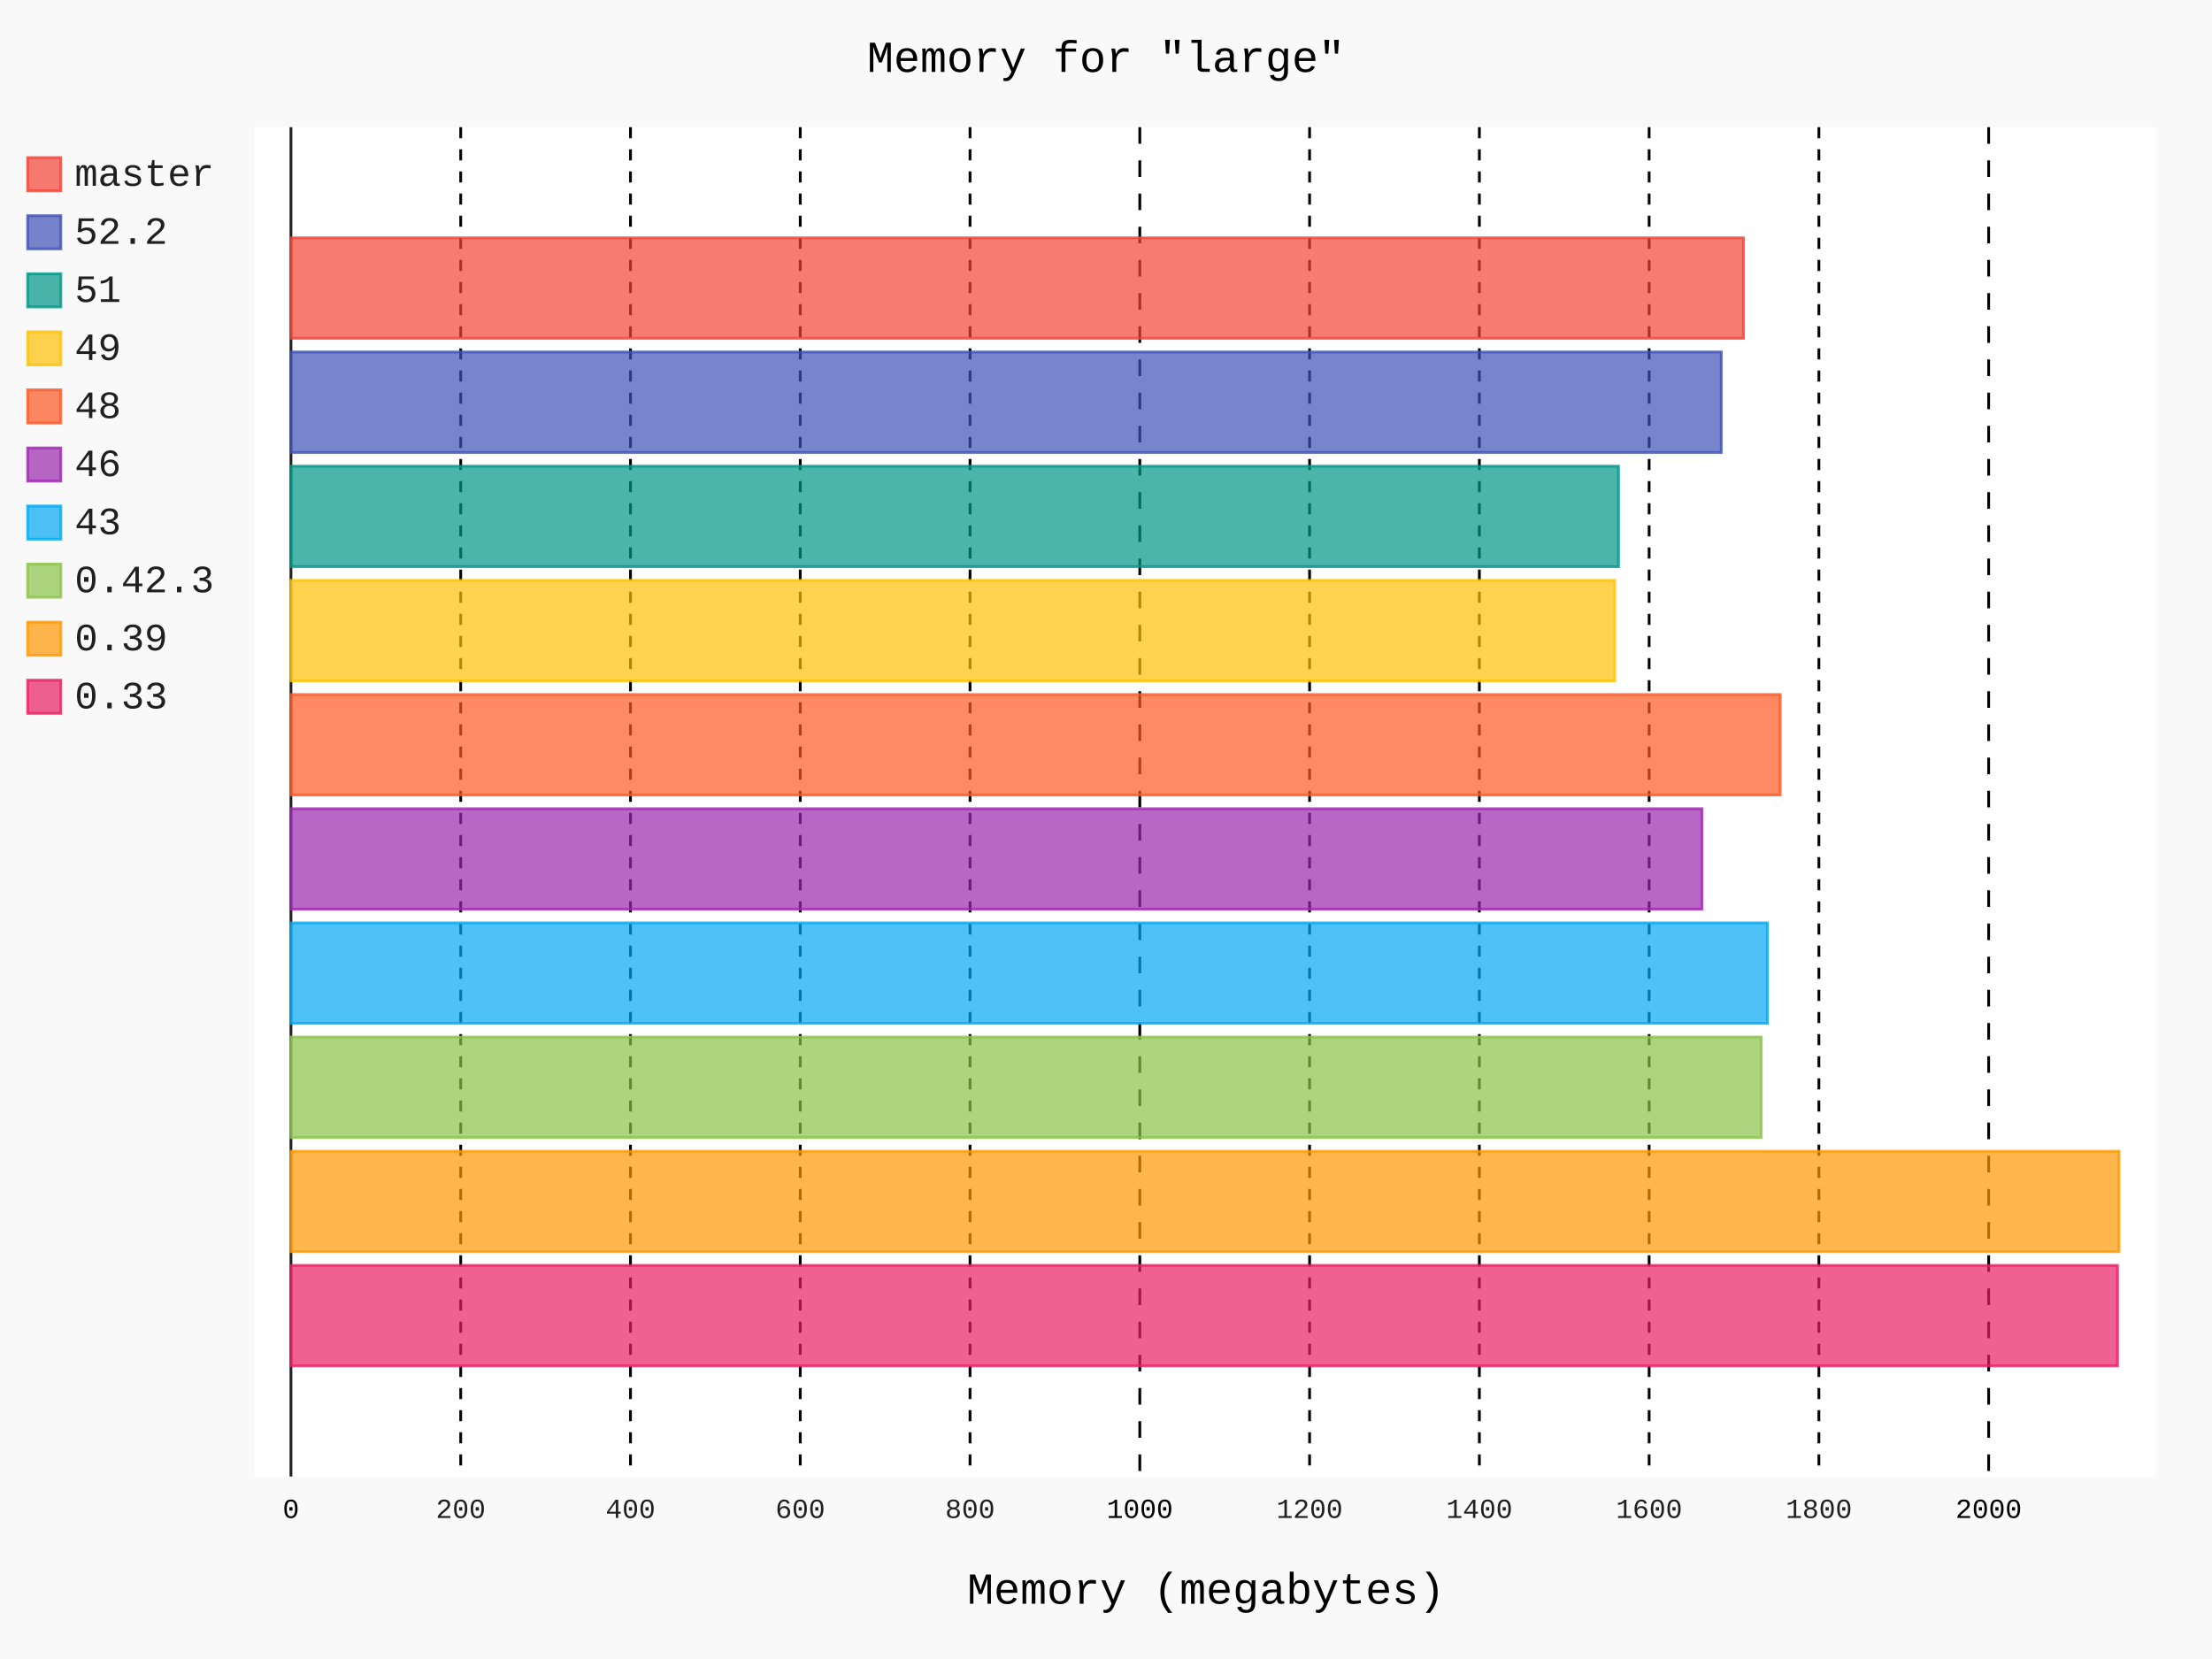
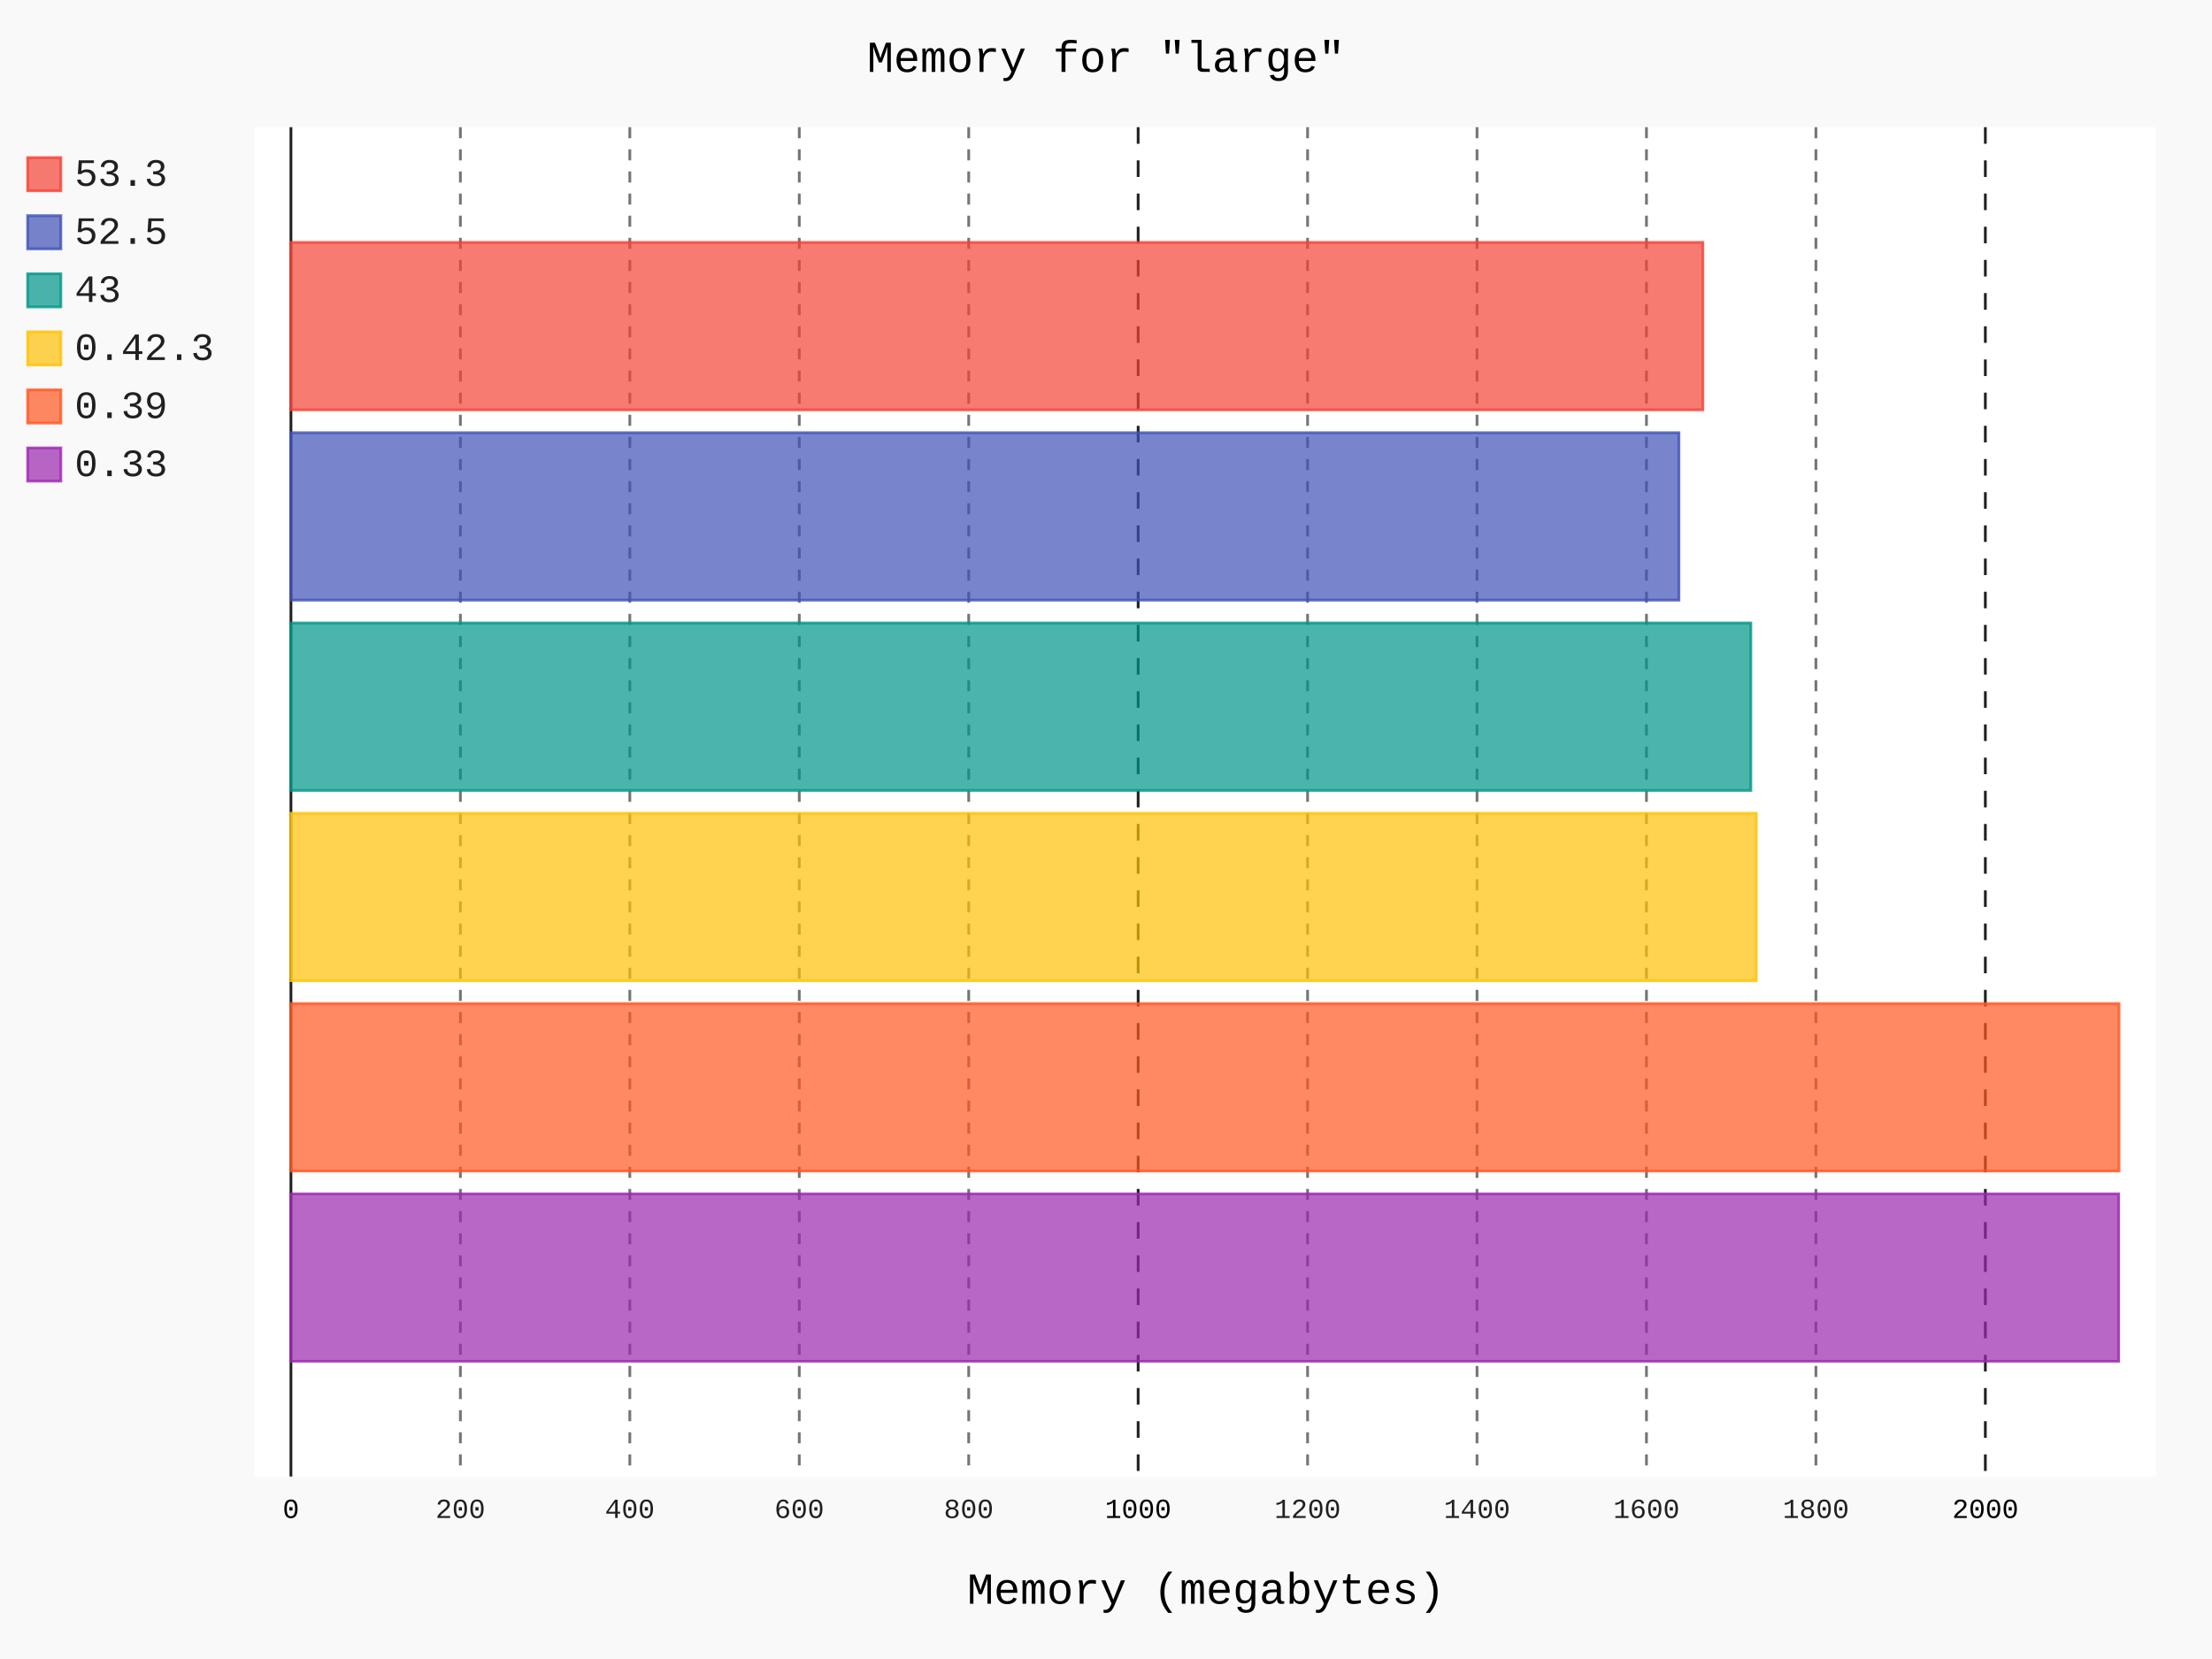
- <svg xmlns="http://www.w3.org/2000/svg" id="chart-a9dc8329-0430-44cf-a3b8-dbf04ebb1aa4" class="pygal-chart" viewBox="0 0 800 600">
+ <svg xmlns="http://www.w3.org/2000/svg" id="chart-161120d1-f15a-47a1-81c4-e92a065ff429" class="pygal-chart" viewBox="0 0 800 600">
  <defs>
-     <style type="text/css">#chart-a9dc8329-0430-44cf-a3b8-dbf04ebb1aa4{-webkit-user-select:none;-webkit-font-smoothing:antialiased;font-family:Consolas,"Liberation Mono",Menlo,Courier,monospace}#chart-a9dc8329-0430-44cf-a3b8-dbf04ebb1aa4 .title{font-family:Consolas,"Liberation Mono",Menlo,Courier,monospace;font-size:16px}#chart-a9dc8329-0430-44cf-a3b8-dbf04ebb1aa4 .legends .legend text{font-family:Consolas,"Liberation Mono",Menlo,Courier,monospace;font-size:14px}#chart-a9dc8329-0430-44cf-a3b8-dbf04ebb1aa4 .axis text{font-family:Consolas,"Liberation Mono",Menlo,Courier,monospace;font-size:10px}#chart-a9dc8329-0430-44cf-a3b8-dbf04ebb1aa4 .axis text.major{font-family:Consolas,"Liberation Mono",Menlo,Courier,monospace;font-size:10px}#chart-a9dc8329-0430-44cf-a3b8-dbf04ebb1aa4 .text-overlay text.value{font-family:Consolas,"Liberation Mono",Menlo,Courier,monospace;font-size:16px}#chart-a9dc8329-0430-44cf-a3b8-dbf04ebb1aa4 .text-overlay text.label{font-family:Consolas,"Liberation Mono",Menlo,Courier,monospace;font-size:10px}#chart-a9dc8329-0430-44cf-a3b8-dbf04ebb1aa4 .tooltip{font-family:Consolas,"Liberation Mono",Menlo,Courier,monospace;font-size:14px}#chart-a9dc8329-0430-44cf-a3b8-dbf04ebb1aa4 text.no_data{font-family:Consolas,"Liberation Mono",Menlo,Courier,monospace;font-size:64px}
- #chart-a9dc8329-0430-44cf-a3b8-dbf04ebb1aa4{background-color:rgba(249,249,249,1)}#chart-a9dc8329-0430-44cf-a3b8-dbf04ebb1aa4 path,#chart-a9dc8329-0430-44cf-a3b8-dbf04ebb1aa4 line,#chart-a9dc8329-0430-44cf-a3b8-dbf04ebb1aa4 rect,#chart-a9dc8329-0430-44cf-a3b8-dbf04ebb1aa4 circle{-webkit-transition:150ms;-moz-transition:150ms;transition:150ms}#chart-a9dc8329-0430-44cf-a3b8-dbf04ebb1aa4 .graph &gt; .background{fill:rgba(249,249,249,1)}#chart-a9dc8329-0430-44cf-a3b8-dbf04ebb1aa4 .plot &gt; .background{fill:rgba(255,255,255,1)}#chart-a9dc8329-0430-44cf-a3b8-dbf04ebb1aa4 .graph{fill:rgba(0,0,0,.87)}#chart-a9dc8329-0430-44cf-a3b8-dbf04ebb1aa4 text.no_data{fill:rgba(0,0,0,1)}#chart-a9dc8329-0430-44cf-a3b8-dbf04ebb1aa4 .title{fill:rgba(0,0,0,1)}#chart-a9dc8329-0430-44cf-a3b8-dbf04ebb1aa4 .legends .legend text{fill:rgba(0,0,0,.87)}#chart-a9dc8329-0430-44cf-a3b8-dbf04ebb1aa4 .legends .legend:hover text{fill:rgba(0,0,0,1)}#chart-a9dc8329-0430-44cf-a3b8-dbf04ebb1aa4 .axis .line{stroke:rgba(0,0,0,1)}#chart-a9dc8329-0430-44cf-a3b8-dbf04ebb1aa4 .axis .guide.line{stroke:rgba(0,0,0,.54)}#chart-a9dc8329-0430-44cf-a3b8-dbf04ebb1aa4 .axis .major.line{stroke:rgba(0,0,0,.87)}#chart-a9dc8329-0430-44cf-a3b8-dbf04ebb1aa4 .axis text.major{fill:rgba(0,0,0,1)}#chart-a9dc8329-0430-44cf-a3b8-dbf04ebb1aa4 .axis.y .guides:hover .guide.line,#chart-a9dc8329-0430-44cf-a3b8-dbf04ebb1aa4 .line-graph .axis.x .guides:hover .guide.line,#chart-a9dc8329-0430-44cf-a3b8-dbf04ebb1aa4 .stackedline-graph .axis.x .guides:hover .guide.line,#chart-a9dc8329-0430-44cf-a3b8-dbf04ebb1aa4 .xy-graph .axis.x .guides:hover .guide.line{stroke:rgba(0,0,0,1)}#chart-a9dc8329-0430-44cf-a3b8-dbf04ebb1aa4 .axis .guides:hover text{fill:rgba(0,0,0,1)}#chart-a9dc8329-0430-44cf-a3b8-dbf04ebb1aa4 .reactive{fill-opacity:.7;stroke-opacity:.8;stroke-width:1}#chart-a9dc8329-0430-44cf-a3b8-dbf04ebb1aa4 .ci{stroke:rgba(0,0,0,.87)}#chart-a9dc8329-0430-44cf-a3b8-dbf04ebb1aa4 .reactive.active,#chart-a9dc8329-0430-44cf-a3b8-dbf04ebb1aa4 .active .reactive{fill-opacity:.8;stroke-opacity:.9;stroke-width:4}#chart-a9dc8329-0430-44cf-a3b8-dbf04ebb1aa4 .ci .reactive.active{stroke-width:1.5}#chart-a9dc8329-0430-44cf-a3b8-dbf04ebb1aa4 .series text{fill:rgba(0,0,0,1)}#chart-a9dc8329-0430-44cf-a3b8-dbf04ebb1aa4 .tooltip rect{fill:rgba(255,255,255,1);stroke:rgba(0,0,0,1);-webkit-transition:opacity 150ms;-moz-transition:opacity 150ms;transition:opacity 150ms}#chart-a9dc8329-0430-44cf-a3b8-dbf04ebb1aa4 .tooltip .label{fill:rgba(0,0,0,.87)}#chart-a9dc8329-0430-44cf-a3b8-dbf04ebb1aa4 .tooltip .label{fill:rgba(0,0,0,.87)}#chart-a9dc8329-0430-44cf-a3b8-dbf04ebb1aa4 .tooltip .legend{font-size:.8em;fill:rgba(0,0,0,.54)}#chart-a9dc8329-0430-44cf-a3b8-dbf04ebb1aa4 .tooltip .x_label{font-size:.6em;fill:rgba(0,0,0,1)}#chart-a9dc8329-0430-44cf-a3b8-dbf04ebb1aa4 .tooltip .xlink{font-size:.5em;text-decoration:underline}#chart-a9dc8329-0430-44cf-a3b8-dbf04ebb1aa4 .tooltip .value{font-size:1.5em}#chart-a9dc8329-0430-44cf-a3b8-dbf04ebb1aa4 .bound{font-size:.5em}#chart-a9dc8329-0430-44cf-a3b8-dbf04ebb1aa4 .max-value{font-size:.75em;fill:rgba(0,0,0,.54)}#chart-a9dc8329-0430-44cf-a3b8-dbf04ebb1aa4 .map-element{fill:rgba(255,255,255,1);stroke:rgba(0,0,0,.54) !important}#chart-a9dc8329-0430-44cf-a3b8-dbf04ebb1aa4 .map-element .reactive{fill-opacity:inherit;stroke-opacity:inherit}#chart-a9dc8329-0430-44cf-a3b8-dbf04ebb1aa4 .color-0,#chart-a9dc8329-0430-44cf-a3b8-dbf04ebb1aa4 .color-0 a:visited{stroke:#F44336;fill:#F44336}#chart-a9dc8329-0430-44cf-a3b8-dbf04ebb1aa4 .color-1,#chart-a9dc8329-0430-44cf-a3b8-dbf04ebb1aa4 .color-1 a:visited{stroke:#3F51B5;fill:#3F51B5}#chart-a9dc8329-0430-44cf-a3b8-dbf04ebb1aa4 .color-2,#chart-a9dc8329-0430-44cf-a3b8-dbf04ebb1aa4 .color-2 a:visited{stroke:#009688;fill:#009688}#chart-a9dc8329-0430-44cf-a3b8-dbf04ebb1aa4 .color-3,#chart-a9dc8329-0430-44cf-a3b8-dbf04ebb1aa4 .color-3 a:visited{stroke:#FFC107;fill:#FFC107}#chart-a9dc8329-0430-44cf-a3b8-dbf04ebb1aa4 .color-4,#chart-a9dc8329-0430-44cf-a3b8-dbf04ebb1aa4 .color-4 a:visited{stroke:#FF5722;fill:#FF5722}#chart-a9dc8329-0430-44cf-a3b8-dbf04ebb1aa4 .color-5,#chart-a9dc8329-0430-44cf-a3b8-dbf04ebb1aa4 .color-5 a:visited{stroke:#9C27B0;fill:#9C27B0}#chart-a9dc8329-0430-44cf-a3b8-dbf04ebb1aa4 .color-6,#chart-a9dc8329-0430-44cf-a3b8-dbf04ebb1aa4 .color-6 a:visited{stroke:#03A9F4;fill:#03A9F4}#chart-a9dc8329-0430-44cf-a3b8-dbf04ebb1aa4 .color-7,#chart-a9dc8329-0430-44cf-a3b8-dbf04ebb1aa4 .color-7 a:visited{stroke:#8BC34A;fill:#8BC34A}#chart-a9dc8329-0430-44cf-a3b8-dbf04ebb1aa4 .color-8,#chart-a9dc8329-0430-44cf-a3b8-dbf04ebb1aa4 .color-8 a:visited{stroke:#FF9800;fill:#FF9800}#chart-a9dc8329-0430-44cf-a3b8-dbf04ebb1aa4 .color-9,#chart-a9dc8329-0430-44cf-a3b8-dbf04ebb1aa4 .color-9 a:visited{stroke:#E91E63;fill:#E91E63}#chart-a9dc8329-0430-44cf-a3b8-dbf04ebb1aa4 .text-overlay .color-0 text{fill:black}#chart-a9dc8329-0430-44cf-a3b8-dbf04ebb1aa4 .text-overlay .color-1 text{fill:black}#chart-a9dc8329-0430-44cf-a3b8-dbf04ebb1aa4 .text-overlay .color-2 text{fill:black}#chart-a9dc8329-0430-44cf-a3b8-dbf04ebb1aa4 .text-overlay .color-3 text{fill:black}#chart-a9dc8329-0430-44cf-a3b8-dbf04ebb1aa4 .text-overlay .color-4 text{fill:black}#chart-a9dc8329-0430-44cf-a3b8-dbf04ebb1aa4 .text-overlay .color-5 text{fill:black}#chart-a9dc8329-0430-44cf-a3b8-dbf04ebb1aa4 .text-overlay .color-6 text{fill:black}#chart-a9dc8329-0430-44cf-a3b8-dbf04ebb1aa4 .text-overlay .color-7 text{fill:black}#chart-a9dc8329-0430-44cf-a3b8-dbf04ebb1aa4 .text-overlay .color-8 text{fill:black}#chart-a9dc8329-0430-44cf-a3b8-dbf04ebb1aa4 .text-overlay .color-9 text{fill:black}
- #chart-a9dc8329-0430-44cf-a3b8-dbf04ebb1aa4 text.no_data{text-anchor:middle}#chart-a9dc8329-0430-44cf-a3b8-dbf04ebb1aa4 .guide.line{fill:none}#chart-a9dc8329-0430-44cf-a3b8-dbf04ebb1aa4 .centered{text-anchor:middle}#chart-a9dc8329-0430-44cf-a3b8-dbf04ebb1aa4 .title{text-anchor:middle}#chart-a9dc8329-0430-44cf-a3b8-dbf04ebb1aa4 .legends .legend text{fill-opacity:1}#chart-a9dc8329-0430-44cf-a3b8-dbf04ebb1aa4 .axis.x text{text-anchor:middle}#chart-a9dc8329-0430-44cf-a3b8-dbf04ebb1aa4 .axis.x:not(.web) text[transform]{text-anchor:start}#chart-a9dc8329-0430-44cf-a3b8-dbf04ebb1aa4 .axis.x:not(.web) text[transform].backwards{text-anchor:end}#chart-a9dc8329-0430-44cf-a3b8-dbf04ebb1aa4 .axis.y text{text-anchor:end}#chart-a9dc8329-0430-44cf-a3b8-dbf04ebb1aa4 .axis.y text[transform].backwards{text-anchor:start}#chart-a9dc8329-0430-44cf-a3b8-dbf04ebb1aa4 .axis.y2 text{text-anchor:start}#chart-a9dc8329-0430-44cf-a3b8-dbf04ebb1aa4 .axis.y2 text[transform].backwards{text-anchor:end}#chart-a9dc8329-0430-44cf-a3b8-dbf04ebb1aa4 .axis .guide.line{stroke-dasharray:4,4;stroke:black}#chart-a9dc8329-0430-44cf-a3b8-dbf04ebb1aa4 .axis .major.guide.line{stroke-dasharray:6,6;stroke:black}#chart-a9dc8329-0430-44cf-a3b8-dbf04ebb1aa4 .horizontal .axis.y .guide.line,#chart-a9dc8329-0430-44cf-a3b8-dbf04ebb1aa4 .horizontal .axis.y2 .guide.line,#chart-a9dc8329-0430-44cf-a3b8-dbf04ebb1aa4 .vertical .axis.x .guide.line{opacity:0}#chart-a9dc8329-0430-44cf-a3b8-dbf04ebb1aa4 .horizontal .axis.always_show .guide.line,#chart-a9dc8329-0430-44cf-a3b8-dbf04ebb1aa4 .vertical .axis.always_show .guide.line{opacity:1 !important}#chart-a9dc8329-0430-44cf-a3b8-dbf04ebb1aa4 .axis.y .guides:hover .guide.line,#chart-a9dc8329-0430-44cf-a3b8-dbf04ebb1aa4 .axis.y2 .guides:hover .guide.line,#chart-a9dc8329-0430-44cf-a3b8-dbf04ebb1aa4 .axis.x .guides:hover .guide.line{opacity:1}#chart-a9dc8329-0430-44cf-a3b8-dbf04ebb1aa4 .axis .guides:hover text{opacity:1}#chart-a9dc8329-0430-44cf-a3b8-dbf04ebb1aa4 .nofill{fill:none}#chart-a9dc8329-0430-44cf-a3b8-dbf04ebb1aa4 .subtle-fill{fill-opacity:.2}#chart-a9dc8329-0430-44cf-a3b8-dbf04ebb1aa4 .dot{stroke-width:1px;fill-opacity:1;stroke-opacity:1}#chart-a9dc8329-0430-44cf-a3b8-dbf04ebb1aa4 .dot.active{stroke-width:5px}#chart-a9dc8329-0430-44cf-a3b8-dbf04ebb1aa4 .dot.negative{fill:transparent}#chart-a9dc8329-0430-44cf-a3b8-dbf04ebb1aa4 text,#chart-a9dc8329-0430-44cf-a3b8-dbf04ebb1aa4 tspan{stroke:none !important}#chart-a9dc8329-0430-44cf-a3b8-dbf04ebb1aa4 .series text.active{opacity:1}#chart-a9dc8329-0430-44cf-a3b8-dbf04ebb1aa4 .tooltip rect{fill-opacity:.95;stroke-width:.5}#chart-a9dc8329-0430-44cf-a3b8-dbf04ebb1aa4 .tooltip text{fill-opacity:1}#chart-a9dc8329-0430-44cf-a3b8-dbf04ebb1aa4 .showable{visibility:hidden}#chart-a9dc8329-0430-44cf-a3b8-dbf04ebb1aa4 .showable.shown{visibility:visible}#chart-a9dc8329-0430-44cf-a3b8-dbf04ebb1aa4 .gauge-background{fill:rgba(229,229,229,1);stroke:none}#chart-a9dc8329-0430-44cf-a3b8-dbf04ebb1aa4 .bg-lines{stroke:rgba(249,249,249,1);stroke-width:2px}</style>
+     <style type="text/css">#chart-161120d1-f15a-47a1-81c4-e92a065ff429{-webkit-user-select:none;-webkit-font-smoothing:antialiased;font-family:Consolas,"Liberation Mono",Menlo,Courier,monospace}#chart-161120d1-f15a-47a1-81c4-e92a065ff429 .title{font-family:Consolas,"Liberation Mono",Menlo,Courier,monospace;font-size:16px}#chart-161120d1-f15a-47a1-81c4-e92a065ff429 .legends .legend text{font-family:Consolas,"Liberation Mono",Menlo,Courier,monospace;font-size:14px}#chart-161120d1-f15a-47a1-81c4-e92a065ff429 .axis text{font-family:Consolas,"Liberation Mono",Menlo,Courier,monospace;font-size:10px}#chart-161120d1-f15a-47a1-81c4-e92a065ff429 .axis text.major{font-family:Consolas,"Liberation Mono",Menlo,Courier,monospace;font-size:10px}#chart-161120d1-f15a-47a1-81c4-e92a065ff429 .text-overlay text.value{font-family:Consolas,"Liberation Mono",Menlo,Courier,monospace;font-size:16px}#chart-161120d1-f15a-47a1-81c4-e92a065ff429 .text-overlay text.label{font-family:Consolas,"Liberation Mono",Menlo,Courier,monospace;font-size:10px}#chart-161120d1-f15a-47a1-81c4-e92a065ff429 .tooltip{font-family:Consolas,"Liberation Mono",Menlo,Courier,monospace;font-size:14px}#chart-161120d1-f15a-47a1-81c4-e92a065ff429 text.no_data{font-family:Consolas,"Liberation Mono",Menlo,Courier,monospace;font-size:64px}
+ #chart-161120d1-f15a-47a1-81c4-e92a065ff429{background-color:rgba(249,249,249,1)}#chart-161120d1-f15a-47a1-81c4-e92a065ff429 path,#chart-161120d1-f15a-47a1-81c4-e92a065ff429 line,#chart-161120d1-f15a-47a1-81c4-e92a065ff429 rect,#chart-161120d1-f15a-47a1-81c4-e92a065ff429 circle{-webkit-transition:150ms;-moz-transition:150ms;transition:150ms}#chart-161120d1-f15a-47a1-81c4-e92a065ff429 .graph &gt; .background{fill:rgba(249,249,249,1)}#chart-161120d1-f15a-47a1-81c4-e92a065ff429 .plot &gt; .background{fill:rgba(255,255,255,1)}#chart-161120d1-f15a-47a1-81c4-e92a065ff429 .graph{fill:rgba(0,0,0,.87)}#chart-161120d1-f15a-47a1-81c4-e92a065ff429 text.no_data{fill:rgba(0,0,0,1)}#chart-161120d1-f15a-47a1-81c4-e92a065ff429 .title{fill:rgba(0,0,0,1)}#chart-161120d1-f15a-47a1-81c4-e92a065ff429 .legends .legend text{fill:rgba(0,0,0,.87)}#chart-161120d1-f15a-47a1-81c4-e92a065ff429 .legends .legend:hover text{fill:rgba(0,0,0,1)}#chart-161120d1-f15a-47a1-81c4-e92a065ff429 .axis .line{stroke:rgba(0,0,0,1)}#chart-161120d1-f15a-47a1-81c4-e92a065ff429 .axis .guide.line{stroke:rgba(0,0,0,.54)}#chart-161120d1-f15a-47a1-81c4-e92a065ff429 .axis .major.line{stroke:rgba(0,0,0,.87)}#chart-161120d1-f15a-47a1-81c4-e92a065ff429 .axis text.major{fill:rgba(0,0,0,1)}#chart-161120d1-f15a-47a1-81c4-e92a065ff429 .axis.y .guides:hover .guide.line,#chart-161120d1-f15a-47a1-81c4-e92a065ff429 .line-graph .axis.x .guides:hover .guide.line,#chart-161120d1-f15a-47a1-81c4-e92a065ff429 .stackedline-graph .axis.x .guides:hover .guide.line,#chart-161120d1-f15a-47a1-81c4-e92a065ff429 .xy-graph .axis.x .guides:hover .guide.line{stroke:rgba(0,0,0,1)}#chart-161120d1-f15a-47a1-81c4-e92a065ff429 .axis .guides:hover text{fill:rgba(0,0,0,1)}#chart-161120d1-f15a-47a1-81c4-e92a065ff429 .reactive{fill-opacity:.7;stroke-opacity:.8}#chart-161120d1-f15a-47a1-81c4-e92a065ff429 .ci{stroke:rgba(0,0,0,.87)}#chart-161120d1-f15a-47a1-81c4-e92a065ff429 .reactive.active,#chart-161120d1-f15a-47a1-81c4-e92a065ff429 .active .reactive{fill-opacity:.8;stroke-opacity:.9;stroke-width:4}#chart-161120d1-f15a-47a1-81c4-e92a065ff429 .ci .reactive.active{stroke-width:1.5}#chart-161120d1-f15a-47a1-81c4-e92a065ff429 .series text{fill:rgba(0,0,0,1)}#chart-161120d1-f15a-47a1-81c4-e92a065ff429 .tooltip rect{fill:rgba(255,255,255,1);stroke:rgba(0,0,0,1);-webkit-transition:opacity 150ms;-moz-transition:opacity 150ms;transition:opacity 150ms}#chart-161120d1-f15a-47a1-81c4-e92a065ff429 .tooltip .label{fill:rgba(0,0,0,.87)}#chart-161120d1-f15a-47a1-81c4-e92a065ff429 .tooltip .label{fill:rgba(0,0,0,.87)}#chart-161120d1-f15a-47a1-81c4-e92a065ff429 .tooltip .legend{font-size:.8em;fill:rgba(0,0,0,.54)}#chart-161120d1-f15a-47a1-81c4-e92a065ff429 .tooltip .x_label{font-size:.6em;fill:rgba(0,0,0,1)}#chart-161120d1-f15a-47a1-81c4-e92a065ff429 .tooltip .xlink{font-size:.5em;text-decoration:underline}#chart-161120d1-f15a-47a1-81c4-e92a065ff429 .tooltip .value{font-size:1.5em}#chart-161120d1-f15a-47a1-81c4-e92a065ff429 .bound{font-size:.5em}#chart-161120d1-f15a-47a1-81c4-e92a065ff429 .max-value{font-size:.75em;fill:rgba(0,0,0,.54)}#chart-161120d1-f15a-47a1-81c4-e92a065ff429 .map-element{fill:rgba(255,255,255,1);stroke:rgba(0,0,0,.54) !important}#chart-161120d1-f15a-47a1-81c4-e92a065ff429 .map-element .reactive{fill-opacity:inherit;stroke-opacity:inherit}#chart-161120d1-f15a-47a1-81c4-e92a065ff429 .color-0,#chart-161120d1-f15a-47a1-81c4-e92a065ff429 .color-0 a:visited{stroke:#F44336;fill:#F44336}#chart-161120d1-f15a-47a1-81c4-e92a065ff429 .color-1,#chart-161120d1-f15a-47a1-81c4-e92a065ff429 .color-1 a:visited{stroke:#3F51B5;fill:#3F51B5}#chart-161120d1-f15a-47a1-81c4-e92a065ff429 .color-2,#chart-161120d1-f15a-47a1-81c4-e92a065ff429 .color-2 a:visited{stroke:#009688;fill:#009688}#chart-161120d1-f15a-47a1-81c4-e92a065ff429 .color-3,#chart-161120d1-f15a-47a1-81c4-e92a065ff429 .color-3 a:visited{stroke:#FFC107;fill:#FFC107}#chart-161120d1-f15a-47a1-81c4-e92a065ff429 .color-4,#chart-161120d1-f15a-47a1-81c4-e92a065ff429 .color-4 a:visited{stroke:#FF5722;fill:#FF5722}#chart-161120d1-f15a-47a1-81c4-e92a065ff429 .color-5,#chart-161120d1-f15a-47a1-81c4-e92a065ff429 .color-5 a:visited{stroke:#9C27B0;fill:#9C27B0}#chart-161120d1-f15a-47a1-81c4-e92a065ff429 .text-overlay .color-0 text{fill:black}#chart-161120d1-f15a-47a1-81c4-e92a065ff429 .text-overlay .color-1 text{fill:black}#chart-161120d1-f15a-47a1-81c4-e92a065ff429 .text-overlay .color-2 text{fill:black}#chart-161120d1-f15a-47a1-81c4-e92a065ff429 .text-overlay .color-3 text{fill:black}#chart-161120d1-f15a-47a1-81c4-e92a065ff429 .text-overlay .color-4 text{fill:black}#chart-161120d1-f15a-47a1-81c4-e92a065ff429 .text-overlay .color-5 text{fill:black}
+ #chart-161120d1-f15a-47a1-81c4-e92a065ff429 text.no_data{text-anchor:middle}#chart-161120d1-f15a-47a1-81c4-e92a065ff429 .guide.line{fill:none}#chart-161120d1-f15a-47a1-81c4-e92a065ff429 .centered{text-anchor:middle}#chart-161120d1-f15a-47a1-81c4-e92a065ff429 .title{text-anchor:middle}#chart-161120d1-f15a-47a1-81c4-e92a065ff429 .legends .legend text{fill-opacity:1}#chart-161120d1-f15a-47a1-81c4-e92a065ff429 .axis.x text{text-anchor:middle}#chart-161120d1-f15a-47a1-81c4-e92a065ff429 .axis.x:not(.web) text[transform]{text-anchor:start}#chart-161120d1-f15a-47a1-81c4-e92a065ff429 .axis.x:not(.web) text[transform].backwards{text-anchor:end}#chart-161120d1-f15a-47a1-81c4-e92a065ff429 .axis.y text{text-anchor:end}#chart-161120d1-f15a-47a1-81c4-e92a065ff429 .axis.y text[transform].backwards{text-anchor:start}#chart-161120d1-f15a-47a1-81c4-e92a065ff429 .axis.y2 text{text-anchor:start}#chart-161120d1-f15a-47a1-81c4-e92a065ff429 .axis.y2 text[transform].backwards{text-anchor:end}#chart-161120d1-f15a-47a1-81c4-e92a065ff429 .axis .guide.line{stroke-dasharray:4,4}#chart-161120d1-f15a-47a1-81c4-e92a065ff429 .axis .major.guide.line{stroke-dasharray:6,6}#chart-161120d1-f15a-47a1-81c4-e92a065ff429 .horizontal .axis.y .guide.line,#chart-161120d1-f15a-47a1-81c4-e92a065ff429 .horizontal .axis.y2 .guide.line,#chart-161120d1-f15a-47a1-81c4-e92a065ff429 .vertical .axis.x .guide.line{opacity:0}#chart-161120d1-f15a-47a1-81c4-e92a065ff429 .horizontal .axis.always_show .guide.line,#chart-161120d1-f15a-47a1-81c4-e92a065ff429 .vertical .axis.always_show .guide.line{opacity:1 !important}#chart-161120d1-f15a-47a1-81c4-e92a065ff429 .axis.y .guides:hover .guide.line,#chart-161120d1-f15a-47a1-81c4-e92a065ff429 .axis.y2 .guides:hover .guide.line,#chart-161120d1-f15a-47a1-81c4-e92a065ff429 .axis.x .guides:hover .guide.line{opacity:1}#chart-161120d1-f15a-47a1-81c4-e92a065ff429 .axis .guides:hover text{opacity:1}#chart-161120d1-f15a-47a1-81c4-e92a065ff429 .nofill{fill:none}#chart-161120d1-f15a-47a1-81c4-e92a065ff429 .subtle-fill{fill-opacity:.2}#chart-161120d1-f15a-47a1-81c4-e92a065ff429 .dot{stroke-width:1px;fill-opacity:1}#chart-161120d1-f15a-47a1-81c4-e92a065ff429 .dot.active{stroke-width:5px}#chart-161120d1-f15a-47a1-81c4-e92a065ff429 .dot.negative{fill:transparent}#chart-161120d1-f15a-47a1-81c4-e92a065ff429 text,#chart-161120d1-f15a-47a1-81c4-e92a065ff429 tspan{stroke:none !important}#chart-161120d1-f15a-47a1-81c4-e92a065ff429 .series text.active{opacity:1}#chart-161120d1-f15a-47a1-81c4-e92a065ff429 .tooltip rect{fill-opacity:.95;stroke-width:.5}#chart-161120d1-f15a-47a1-81c4-e92a065ff429 .tooltip text{fill-opacity:1}#chart-161120d1-f15a-47a1-81c4-e92a065ff429 .showable{visibility:hidden}#chart-161120d1-f15a-47a1-81c4-e92a065ff429 .showable.shown{visibility:visible}#chart-161120d1-f15a-47a1-81c4-e92a065ff429 .gauge-background{fill:rgba(229,229,229,1);stroke:none}#chart-161120d1-f15a-47a1-81c4-e92a065ff429 .bg-lines{stroke:rgba(249,249,249,1);stroke-width:2px}</style>
  </defs>
  <g class="graph horizontalbar-graph horizontal">
-     <rect class="background" height="600" width="800" x="0" y="0" />
-     <g class="plot" transform="translate(92, 46)">
-       <rect class="background" height="488" width="687.6" x="0" y="0" />
+     <rect x="0" y="0" width="800" height="600" class="background" />
+     <g transform="translate(92, 46)" class="plot">
+       <rect x="0" y="0" width="687.6" height="488" class="background" />
      <g class="axis x always_show">
        <g class="guides">
-           <path class="axis major line" d="M13.223 0 v488" />
-           <text class="major" x="13.223" y="503.0">0</text>
+           <path d="M13.223 0 v488" class="axis major line" />
+           <text x="13.223" y="503.0" class="major">0</text>
        </g>
        <g class="guides">
-           <path class="guide line" d="M74.624 0 v488" />
-           <text class="" x="74.624" y="503.0">200</text>
+           <path d="M74.504 0 v488" class="guide line" />
+           <text x="74.504" y="503.0" class="">200</text>
        </g>
        <g class="guides">
-           <path class="guide line" d="M136.025 0 v488" />
-           <text class="" x="136.025" y="503.0">400</text>
+           <path d="M135.784 0 v488" class="guide line" />
+           <text x="135.784" y="503.0" class="">400</text>
        </g>
        <g class="guides">
-           <path class="guide line" d="M197.425 0 v488" />
-           <text class="" x="197.425" y="503.0">600</text>
+           <path d="M197.064 0 v488" class="guide line" />
+           <text x="197.064" y="503.0" class="">600</text>
        </g>
        <g class="guides">
-           <path class="guide line" d="M258.826 0 v488" />
-           <text class="" x="258.826" y="503.0">800</text>
+           <path d="M258.345 0 v488" class="guide line" />
+           <text x="258.345" y="503.0" class="">800</text>
        </g>
        <g class="guides">
-           <path class="major guide line" d="M320.227 0 v488" />
-           <text class="major" x="320.227" y="503.0">1000</text>
+           <path d="M319.625 0 v488" class="major guide line" />
+           <text x="319.625" y="503.0" class="major">1000</text>
        </g>
        <g class="guides">
-           <path class="guide line" d="M381.627 0 v488" />
-           <text class="" x="381.627" y="503.0">1200</text>
+           <path d="M380.906 0 v488" class="guide line" />
+           <text x="380.906" y="503.0" class="">1200</text>
        </g>
        <g class="guides">
-           <path class="guide line" d="M443.028 0 v488" />
-           <text class="" x="443.028" y="503.0">1400</text>
+           <path d="M442.186 0 v488" class="guide line" />
+           <text x="442.186" y="503.0" class="">1400</text>
        </g>
        <g class="guides">
-           <path class="guide line" d="M504.429 0 v488" />
-           <text class="" x="504.429" y="503.0">1600</text>
+           <path d="M503.467 0 v488" class="guide line" />
+           <text x="503.467" y="503.0" class="">1600</text>
        </g>
        <g class="guides">
-           <path class="guide line" d="M565.83 0 v488" />
-           <text class="" x="565.83" y="503.0">1800</text>
+           <path d="M564.747 0 v488" class="guide line" />
+           <text x="564.747" y="503.0" class="">1800</text>
        </g>
        <g class="guides">
-           <path class="major guide line" d="M627.23 0 v488" />
-           <text class="major" x="627.23" y="503.0">2000</text>
-         </g>
-       </g>
-       <g class="series serie-9 color-9">
-         <g class="bars">
-           <g class="bar">
-             <rect class="rect reactive tooltip-trigger" height="36.337" rx="0" ry="0" width="660.609" x="13.223" y="411.647" />
-           </g>
-         </g>
-       </g>
-       <g class="series serie-8 color-8">
-         <g class="bars">
-           <g class="bar">
-             <rect class="rect reactive tooltip-trigger" height="36.337" rx="0" ry="0" width="661.154" x="13.223" y="370.354" />
-           </g>
-         </g>
-       </g>
-       <g class="series serie-7 color-7">
-         <g class="bars">
-           <g class="bar">
-             <rect class="rect reactive tooltip-trigger" height="36.337" rx="0" ry="0" width="531.752" x="13.223" y="329.062" />
-           </g>
-         </g>
-       </g>
-       <g class="series serie-6 color-6">
-         <g class="bars">
-           <g class="bar">
-             <rect class="rect reactive tooltip-trigger" height="36.337" rx="0" ry="0" width="533.988" x="13.223" y="287.77" />
-           </g>
+           <path d="M626.028 0 v488" class="major guide line" />
+           <text x="626.028" y="503.0" class="major">2000</text>
        </g>
      </g>
      <g class="series serie-5 color-5">
        <g class="bars">
          <g class="bar">
-             <rect class="rect reactive tooltip-trigger" height="36.337" rx="0" ry="0" width="510.318" x="13.223" y="246.478" />
+             <rect x="13.223" y="385.77" rx="0" ry="0" width="661.025" height="60.562" class="rect reactive tooltip-trigger" />
          </g>
        </g>
      </g>
      <g class="series serie-4 color-4">
        <g class="bars">
          <g class="bar">
-             <rect class="rect reactive tooltip-trigger" height="36.337" rx="0" ry="0" width="538.619" x="13.223" y="205.185" />
+             <rect x="13.223" y="316.95" rx="0" ry="0" width="661.154" height="60.562" class="rect reactive tooltip-trigger" />
          </g>
        </g>
      </g>
      <g class="series serie-3 color-3">
        <g class="bars">
          <g class="bar">
-             <rect class="rect reactive tooltip-trigger" height="36.337" rx="0" ry="0" width="478.759" x="13.223" y="163.893" />
+             <rect x="13.223" y="248.129" rx="0" ry="0" width="529.986" height="60.562" class="rect reactive tooltip-trigger" />
          </g>
        </g>
      </g>
      <g class="series serie-2 color-2">
        <g class="bars">
          <g class="bar">
-             <rect class="rect reactive tooltip-trigger" height="36.337" rx="0" ry="0" width="480.131" x="13.223" y="122.601" />
+             <rect x="13.223" y="179.309" rx="0" ry="0" width="527.993" height="60.562" class="rect reactive tooltip-trigger" />
          </g>
        </g>
      </g>
      <g class="series serie-1 color-1">
        <g class="bars">
          <g class="bar">
-             <rect class="rect reactive tooltip-trigger" height="36.337" rx="0" ry="0" width="517.294" x="13.223" y="81.308" />
+             <rect x="13.223" y="110.488" rx="0" ry="0" width="501.984" height="60.562" class="rect reactive tooltip-trigger" />
          </g>
        </g>
      </g>
      <g class="series serie-0 color-0">
        <g class="bars">
          <g class="bar">
-             <rect class="rect reactive tooltip-trigger" height="36.337" rx="0" ry="0" width="525.347" x="13.223" y="40.016" />
+             <rect x="13.223" y="41.668" rx="0" ry="0" width="510.642" height="60.562" class="rect reactive tooltip-trigger" />
          </g>
        </g>
      </g>
    </g>
    <g class="titles">
-       <text class="title plot_title" x="400.0" y="26">Memory for "large"</text>
-       <text class="title" x="436.2" y="580">Memory (megabytes)</text>
+       <text x="400.0" y="26" class="title plot_title">Memory for "large"</text>
+       <text x="436.2" y="580" class="title">Memory (megabytes)</text>
    </g>
-     <g class="plot overlay" transform="translate(92, 46)">
-       <g class="series serie-9 color-9" />
-       <g class="series serie-8 color-8" />
-       <g class="series serie-7 color-7" />
-       <g class="series serie-6 color-6" />
+     <g transform="translate(92, 46)" class="plot overlay">
      <g class="series serie-5 color-5" />
      <g class="series serie-4 color-4" />
      <g class="series serie-3 color-3" />
      <g class="series serie-2 color-2" />
      <g class="series serie-1 color-1" />
      <g class="series serie-0 color-0" />
    </g>
-     <g class="plot text-overlay" transform="translate(92, 46)">
-       <g class="series serie-9 color-9" />
-       <g class="series serie-8 color-8" />
-       <g class="series serie-7 color-7" />
-       <g class="series serie-6 color-6" />
+     <g transform="translate(92, 46)" class="plot text-overlay">
      <g class="series serie-5 color-5" />
      <g class="series serie-4 color-4" />
      <g class="series serie-3 color-3" />
      <g class="series serie-2 color-2" />
      <g class="series serie-1 color-1" />
      <g class="series serie-0 color-0" />
    </g>
-     <g class="plot tooltip-overlay" transform="translate(92, 46)">
-       <g class="tooltip" style="opacity: 0" transform="translate(0 0)">
-         <rect class="tooltip-box" height="0" rx="0" ry="0" width="0" />
+     <g transform="translate(92, 46)" class="plot tooltip-overlay">
+       <g transform="translate(0 0)" style="opacity: 0" class="tooltip">
+         <rect rx="0" ry="0" width="0" height="0" class="tooltip-box" />
        <g class="text" />
      </g>
    </g>
-     <g class="legends" transform="translate(10, 56)">
-       <g class="legend reactive activate-serie" id="activate-serie-0">
-         <rect class="color-0 reactive" height="12" width="12" x="0.0" y="1.0" />
-         <text x="17.0" y="11.2">master</text>
+     <g transform="translate(10, 56)" class="legends">
+       <g id="activate-serie-0" class="legend reactive activate-serie">
+         <rect x="0.0" y="1.0" width="12" height="12" class="color-0 reactive" />
+         <text x="17.0" y="11.2">53.3</text>
      </g>
-       <g class="legend reactive activate-serie" id="activate-serie-1">
-         <rect class="color-1 reactive" height="12" width="12" x="0.0" y="22.0" />
-         <text x="17.0" y="32.2">52.2</text>
+       <g id="activate-serie-1" class="legend reactive activate-serie">
+         <rect x="0.0" y="22.0" width="12" height="12" class="color-1 reactive" />
+         <text x="17.0" y="32.2">52.5</text>
      </g>
-       <g class="legend reactive activate-serie" id="activate-serie-2">
-         <rect class="color-2 reactive" height="12" width="12" x="0.0" y="43.0" />
-         <text x="17.0" y="53.2">51</text>
+       <g id="activate-serie-2" class="legend reactive activate-serie">
+         <rect x="0.0" y="43.0" width="12" height="12" class="color-2 reactive" />
+         <text x="17.0" y="53.2">43</text>
      </g>
-       <g class="legend reactive activate-serie" id="activate-serie-3">
-         <rect class="color-3 reactive" height="12" width="12" x="0.0" y="64.0" />
-         <text x="17.0" y="74.2">49</text>
+       <g id="activate-serie-3" class="legend reactive activate-serie">
+         <rect x="0.0" y="64.0" width="12" height="12" class="color-3 reactive" />
+         <text x="17.0" y="74.2">0.42.3</text>
      </g>
-       <g class="legend reactive activate-serie" id="activate-serie-4">
-         <rect class="color-4 reactive" height="12" width="12" x="0.0" y="85.0" />
-         <text x="17.0" y="95.2">48</text>
+       <g id="activate-serie-4" class="legend reactive activate-serie">
+         <rect x="0.0" y="85.0" width="12" height="12" class="color-4 reactive" />
+         <text x="17.0" y="95.2">0.39</text>
      </g>
-       <g class="legend reactive activate-serie" id="activate-serie-5">
-         <rect class="color-5 reactive" height="12" width="12" x="0.0" y="106.0" />
-         <text x="17.0" y="116.2">46</text>
-       </g>
-       <g class="legend reactive activate-serie" id="activate-serie-6">
-         <rect class="color-6 reactive" height="12" width="12" x="0.0" y="127.0" />
-         <text x="17.0" y="137.2">43</text>
-       </g>
-       <g class="legend reactive activate-serie" id="activate-serie-7">
-         <rect class="color-7 reactive" height="12" width="12" x="0.0" y="148.0" />
-         <text x="17.0" y="158.2">0.42.3</text>
-       </g>
-       <g class="legend reactive activate-serie" id="activate-serie-8">
-         <rect class="color-8 reactive" height="12" width="12" x="0.0" y="169.0" />
-         <text x="17.0" y="179.2">0.39</text>
-       </g>
-       <g class="legend reactive activate-serie" id="activate-serie-9">
-         <rect class="color-9 reactive" height="12" width="12" x="0.0" y="190.0" />
-         <text x="17.0" y="200.2">0.33</text>
+       <g id="activate-serie-5" class="legend reactive activate-serie">
+         <rect x="0.0" y="106.0" width="12" height="12" class="color-5 reactive" />
+         <text x="17.0" y="116.2">0.33</text>
      </g>
    </g>
-     <g class="legends" transform="translate(790, 56)" />
+     <g transform="translate(790, 56)" class="legends" />
  </g>
</svg>
